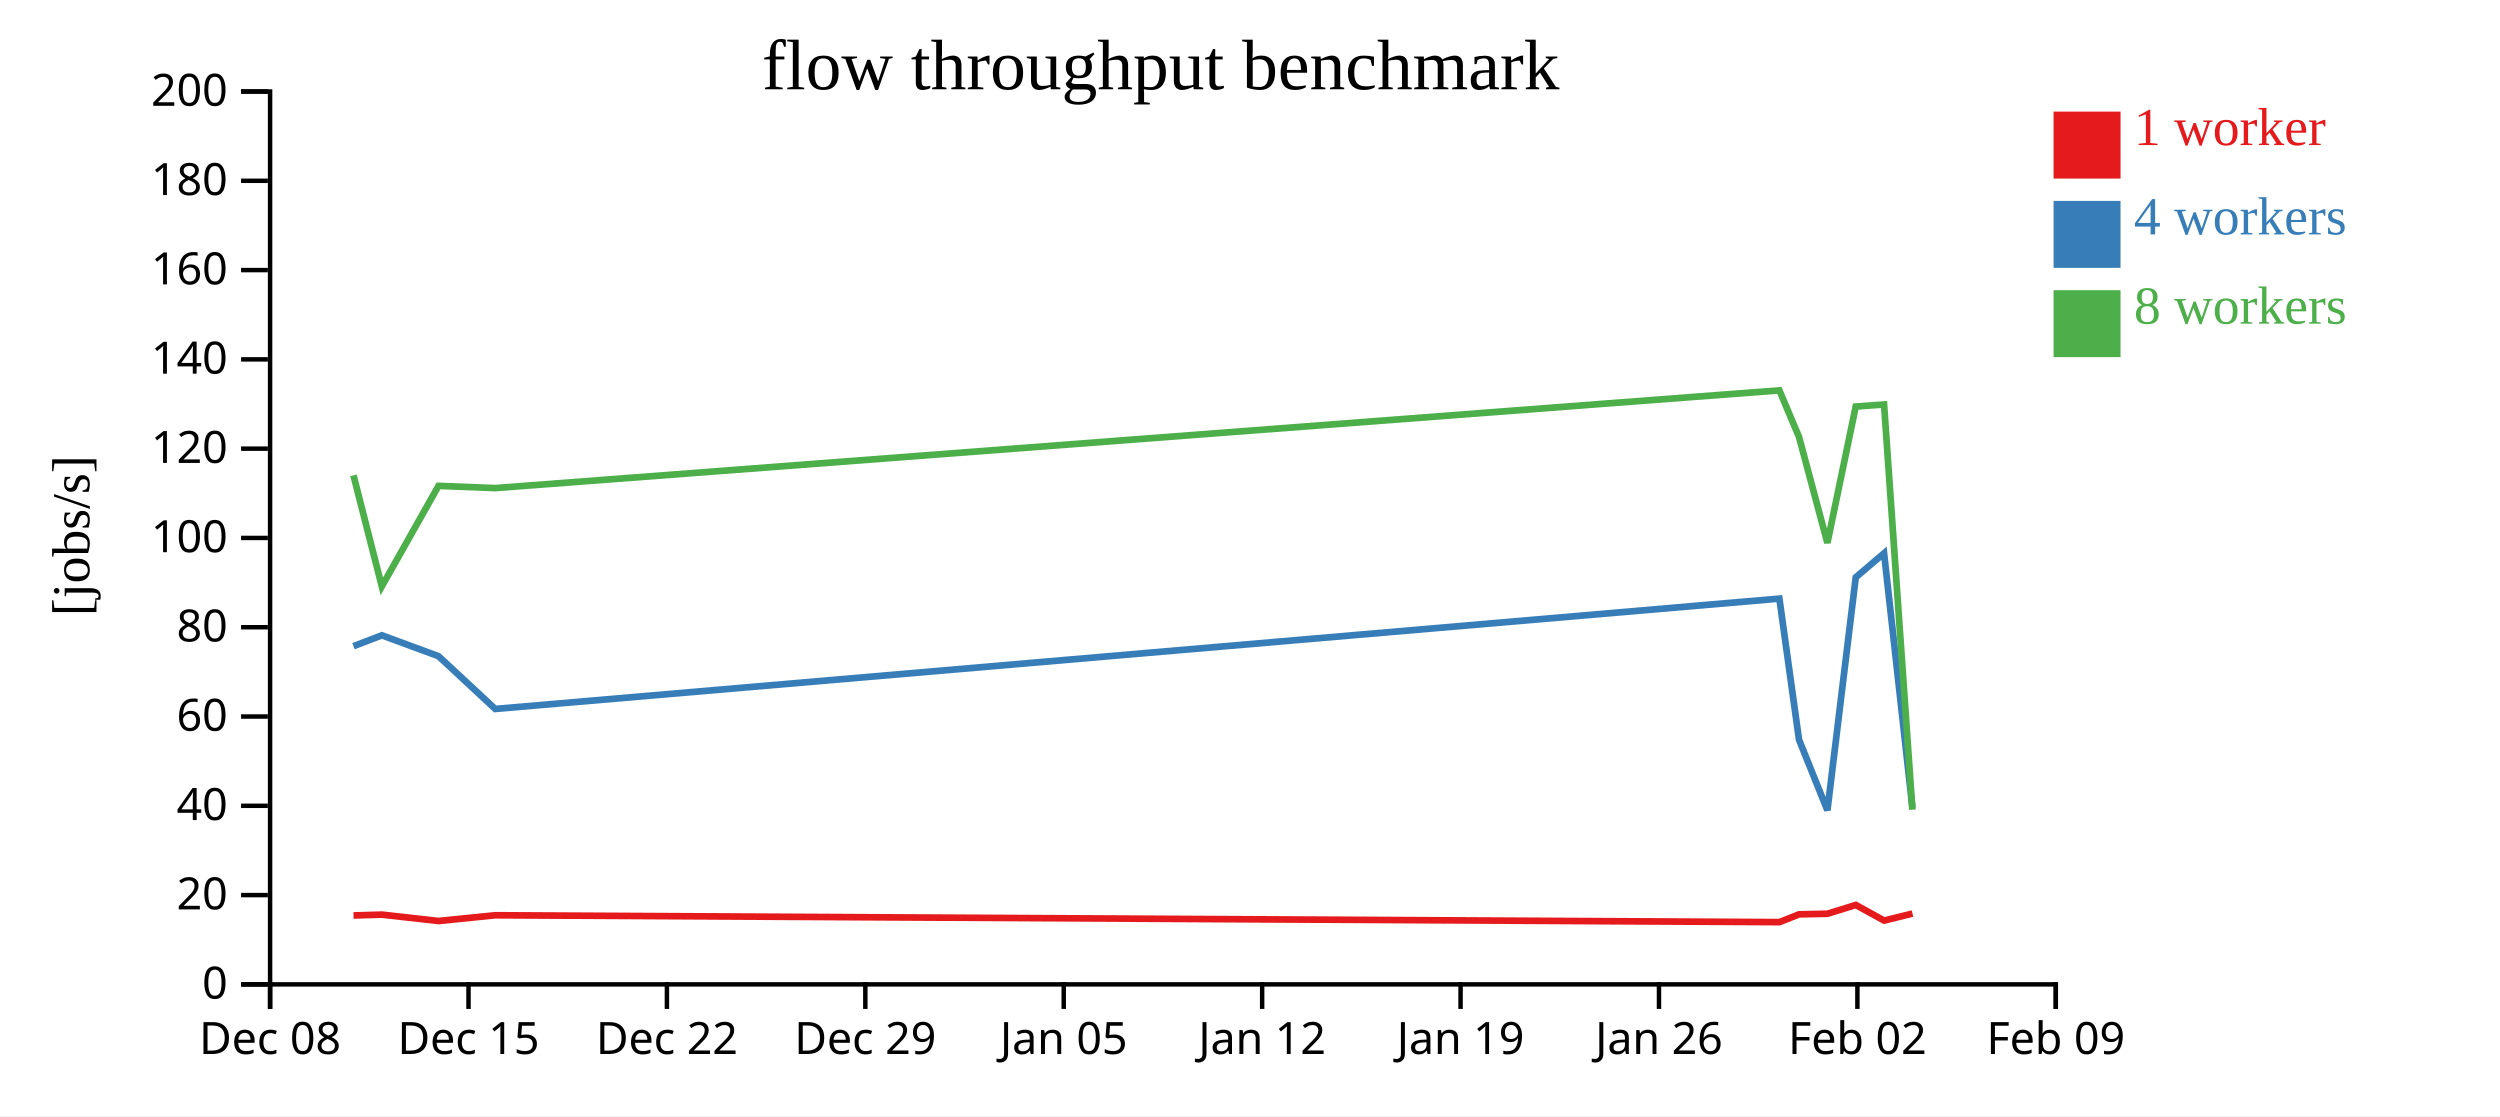
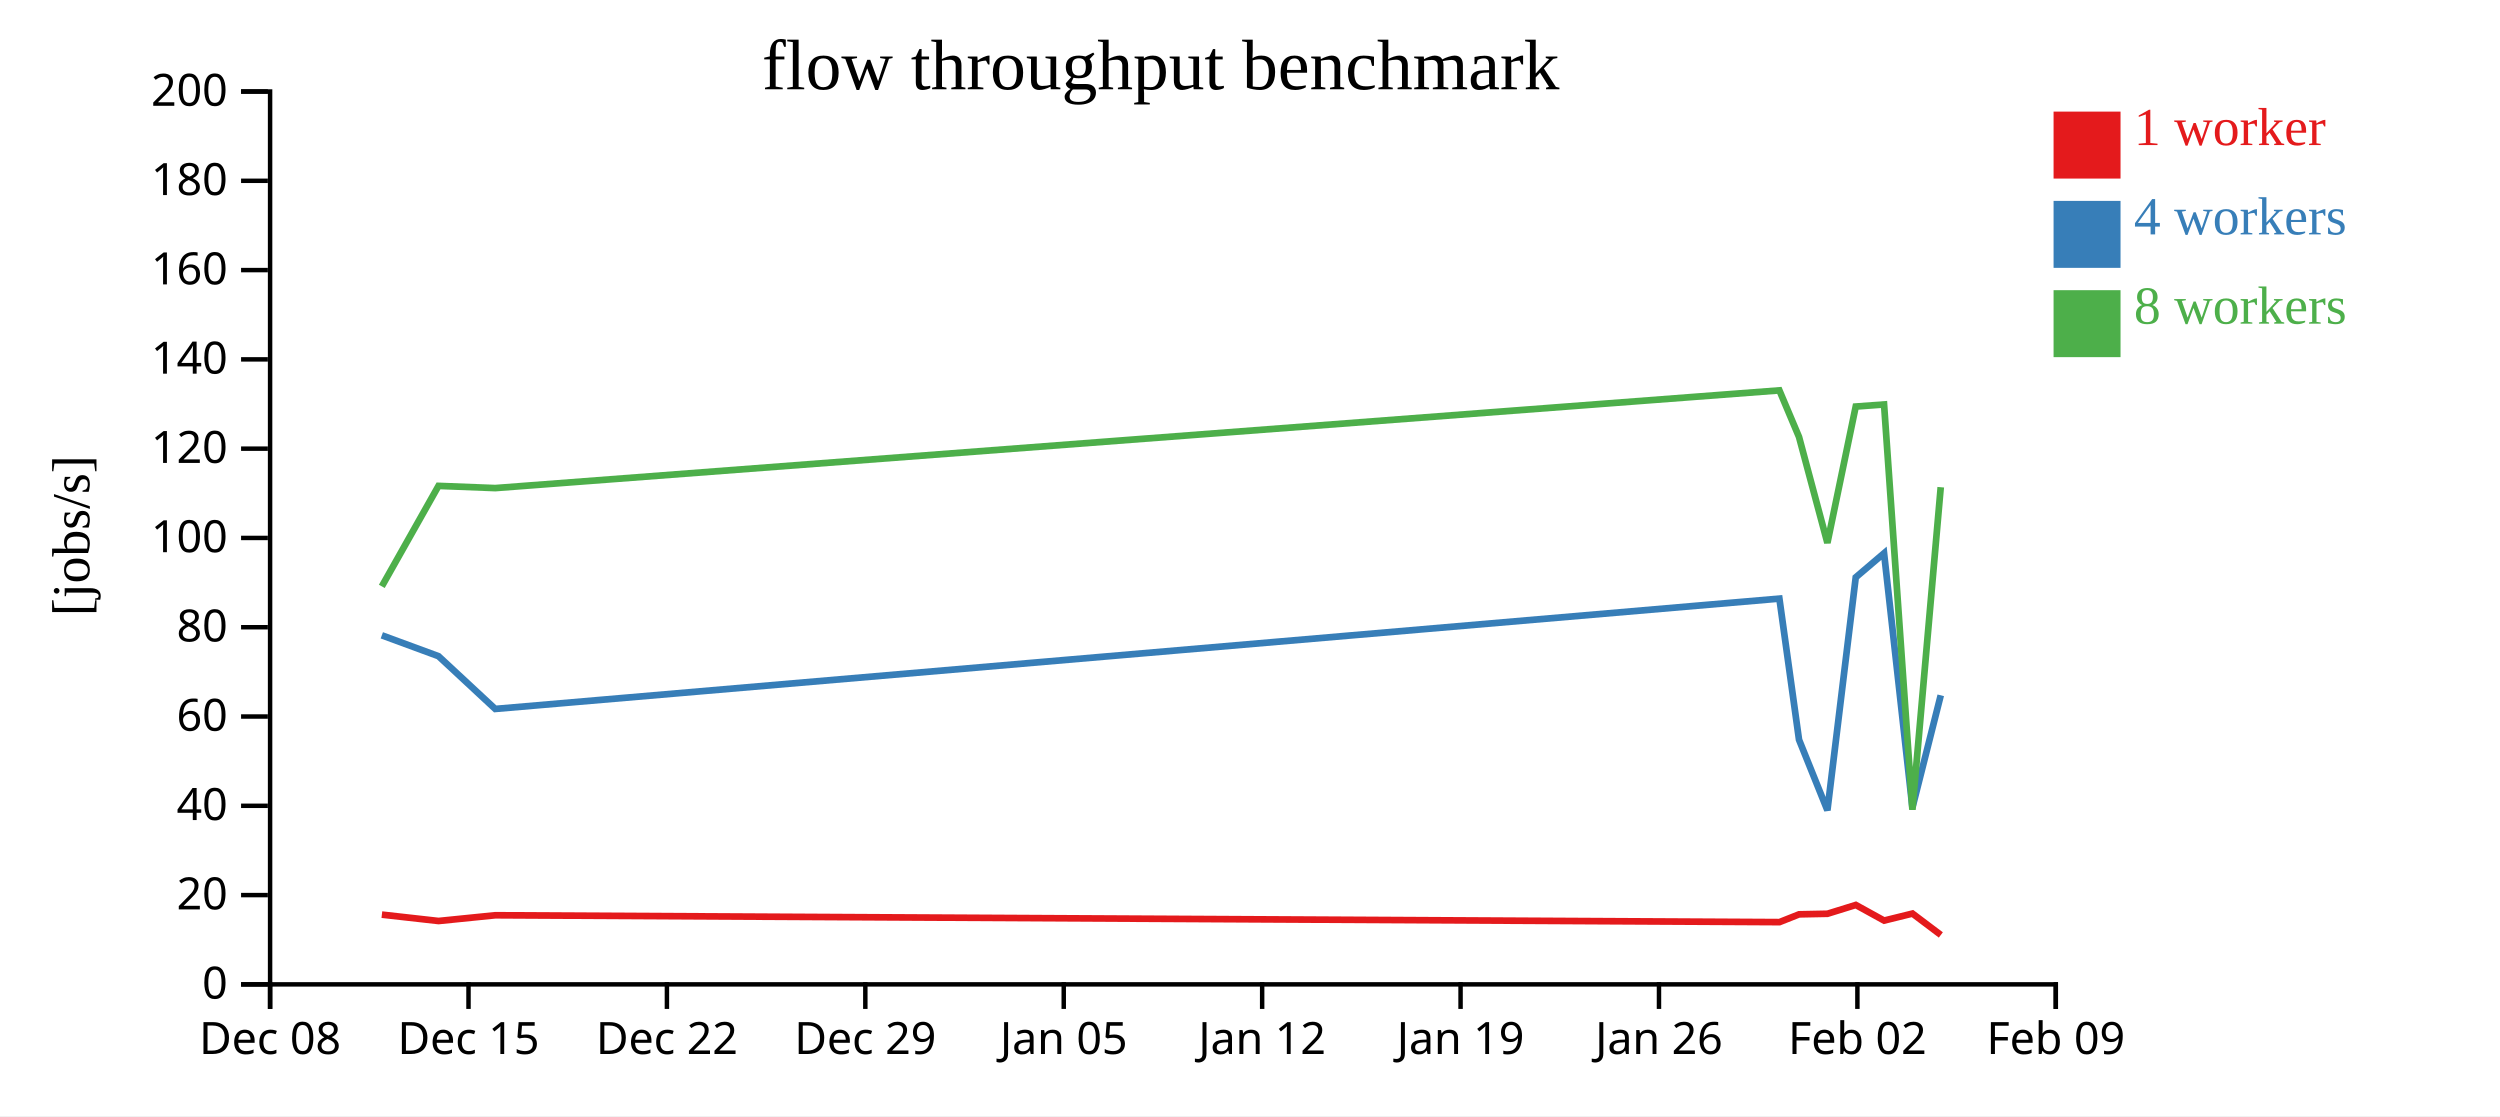
<svg xmlns="http://www.w3.org/2000/svg" width="560" height="250">
  <rect width="100%" height="100%" fill="white" />
  <g transform="translate(60,20)">
    <g transform="translate(0,200)" fill="none" font-size="10" font-family="sans-serif" text-anchor="middle">
      <path class="domain" stroke="currentColor" d="M0.5,6V0.5H400.5V6" />
      <g class="tick" opacity="1" transform="translate(0.5,0)">
        <line stroke="currentColor" y2="6" />
        <text fill="currentColor" y="9" dy="0.71em">Dec 08</text>
      </g>
      <g class="tick" opacity="1" transform="translate(44.94444,0)">
        <line stroke="currentColor" y2="6" />
        <text fill="currentColor" y="9" dy="0.71em">Dec 15</text>
      </g>
      <g class="tick" opacity="1" transform="translate(89.38889,0)">
        <line stroke="currentColor" y2="6" />
        <text fill="currentColor" y="9" dy="0.71em">Dec 22</text>
      </g>
      <g class="tick" opacity="1" transform="translate(133.8333,0)">
        <line stroke="currentColor" y2="6" />
        <text fill="currentColor" y="9" dy="0.71em">Dec 29</text>
      </g>
      <g class="tick" opacity="1" transform="translate(178.2778,0)">
        <line stroke="currentColor" y2="6" />
        <text fill="currentColor" y="9" dy="0.71em">Jan 05</text>
      </g>
      <g class="tick" opacity="1" transform="translate(222.7222,0)">
        <line stroke="currentColor" y2="6" />
        <text fill="currentColor" y="9" dy="0.71em">Jan 12</text>
      </g>
      <g class="tick" opacity="1" transform="translate(267.1667,0)">
        <line stroke="currentColor" y2="6" />
        <text fill="currentColor" y="9" dy="0.71em">Jan 19</text>
      </g>
      <g class="tick" opacity="1" transform="translate(311.6111,0)">
        <line stroke="currentColor" y2="6" />
        <text fill="currentColor" y="9" dy="0.71em">Jan 26</text>
      </g>
      <g class="tick" opacity="1" transform="translate(356.0556,0)">
        <line stroke="currentColor" y2="6" />
        <text fill="currentColor" y="9" dy="0.71em">Feb 02</text>
      </g>
      <g class="tick" opacity="1" transform="translate(400.5,0)">
        <line stroke="currentColor" y2="6" />
        <text fill="currentColor" y="9" dy="0.71em">Feb 09</text>
      </g>
    </g>
    <g fill="none" font-size="10" font-family="sans-serif" text-anchor="end">
      <path class="domain" stroke="currentColor" d="M-6,200.5H0.5V0.5H-6" />
      <g class="tick" opacity="1" transform="translate(0,200.5)">
        <line stroke="currentColor" x2="-6" />
        <text fill="currentColor" x="-9" dy="0.32em">0</text>
      </g>
      <g class="tick" opacity="1" transform="translate(0,180.5)">
        <line stroke="currentColor" x2="-6" />
        <text fill="currentColor" x="-9" dy="0.32em">20</text>
      </g>
      <g class="tick" opacity="1" transform="translate(0,160.5)">
        <line stroke="currentColor" x2="-6" />
        <text fill="currentColor" x="-9" dy="0.32em">40</text>
      </g>
      <g class="tick" opacity="1" transform="translate(0,140.5)">
        <line stroke="currentColor" x2="-6" />
        <text fill="currentColor" x="-9" dy="0.32em">60</text>
      </g>
      <g class="tick" opacity="1" transform="translate(0,120.5)">
        <line stroke="currentColor" x2="-6" />
        <text fill="currentColor" x="-9" dy="0.32em">80</text>
      </g>
      <g class="tick" opacity="1" transform="translate(0,100.5)">
        <line stroke="currentColor" x2="-6" />
        <text fill="currentColor" x="-9" dy="0.32em">100</text>
      </g>
      <g class="tick" opacity="1" transform="translate(0,80.5)">
        <line stroke="currentColor" x2="-6" />
        <text fill="currentColor" x="-9" dy="0.32em">120</text>
      </g>
      <g class="tick" opacity="1" transform="translate(0,60.5)">
        <line stroke="currentColor" x2="-6" />
        <text fill="currentColor" x="-9" dy="0.32em">140</text>
      </g>
      <g class="tick" opacity="1" transform="translate(0,40.5)">
        <line stroke="currentColor" x2="-6" />
        <text fill="currentColor" x="-9" dy="0.32em">160</text>
      </g>
      <g class="tick" opacity="1" transform="translate(0,20.5)">
        <line stroke="currentColor" x2="-6" />
        <text fill="currentColor" x="-9" dy="0.32em">180</text>
      </g>
      <g class="tick" opacity="1" transform="translate(0,0.5)">
        <line stroke="currentColor" x2="-6" />
        <text fill="currentColor" x="-9" dy="0.32em">200</text>
      </g>
    </g>
    <text text-anchor="middle" style="font-size: 12px" transform="rotate(-90)" y="-40" x="-100">[jobs/s]</text>
    <text text-anchor="middle" style="font-size: 16px" y="0" x="200">flow throughput benchmark</text>
-     <path class="line" fill="none" stroke="#e41a1c" stroke-width="1.5" d="M19.189,185.062L25.538,184.877L38.234,186.303L50.941,185.018L338.6,186.556L342.995,184.81L349.352,184.682L355.695,182.711L362.043,186.208L368.395,184.638" />
-     <path class="line" fill="none" stroke="#377eb8" stroke-width="1.5" d="M19.179,124.744L25.527,122.312L38.223,126.986L50.932,138.8L338.583,114.089L342.98,145.699L349.34,161.509L355.685,109.322L362.028,103.92L368.379,160.901" />
-     <path class="line" fill="none" stroke="#4daf4a" stroke-width="1.5" d="M19.179,86.467L25.527,111.348L38.223,88.839L50.931,89.332L338.58,67.444L342.978,77.87L349.338,101.614L355.682,71.068L362.029,70.6L368.378,161.378" />
+     <path class="line" fill="none" stroke="#e41a1c" stroke-width="1.5" d="M25.538,184.877L38.234,186.303L50.941,185.018L338.6,186.556L342.995,184.81L349.352,184.682L355.695,182.711L362.043,186.208L368.395,184.638L374.748,189.429" />
+     <path class="line" fill="none" stroke="#377eb8" stroke-width="1.5" d="M25.527,122.312L38.223,126.986L50.932,138.8L338.583,114.089L342.98,145.699L349.34,161.509L355.685,109.322L362.028,103.92L368.379,160.901L374.728,135.749" />
+     <path class="line" fill="none" stroke="#4daf4a" stroke-width="1.5" d="M25.527,111.348L38.223,88.839L50.931,89.332L338.58,67.444L342.978,77.87L349.338,101.614L355.682,71.068L362.029,70.6L368.378,161.378L374.726,89.135" />
    <rect class="dot" x="400" y="5" width="15" height="15" style="fill: #e41a1c;" />
    <rect class="dot" x="400" y="25" width="15" height="15" style="fill: #377eb8;" />
    <rect class="dot" x="400" y="45" width="15" height="15" style="fill: #4daf4a;" />
    <text class="label" x="418" y="12.5" style="fill: #e41a1c; alignment-baseline: middle;" text-anchor="left">1 worker</text>
    <text class="label" x="418" y="32.5" style="fill: #377eb8; alignment-baseline: middle;" text-anchor="left">4 workers</text>
    <text class="label" x="418" y="52.5" style="fill: #4daf4a; alignment-baseline: middle;" text-anchor="left">8 workers</text>
  </g>
</svg>
